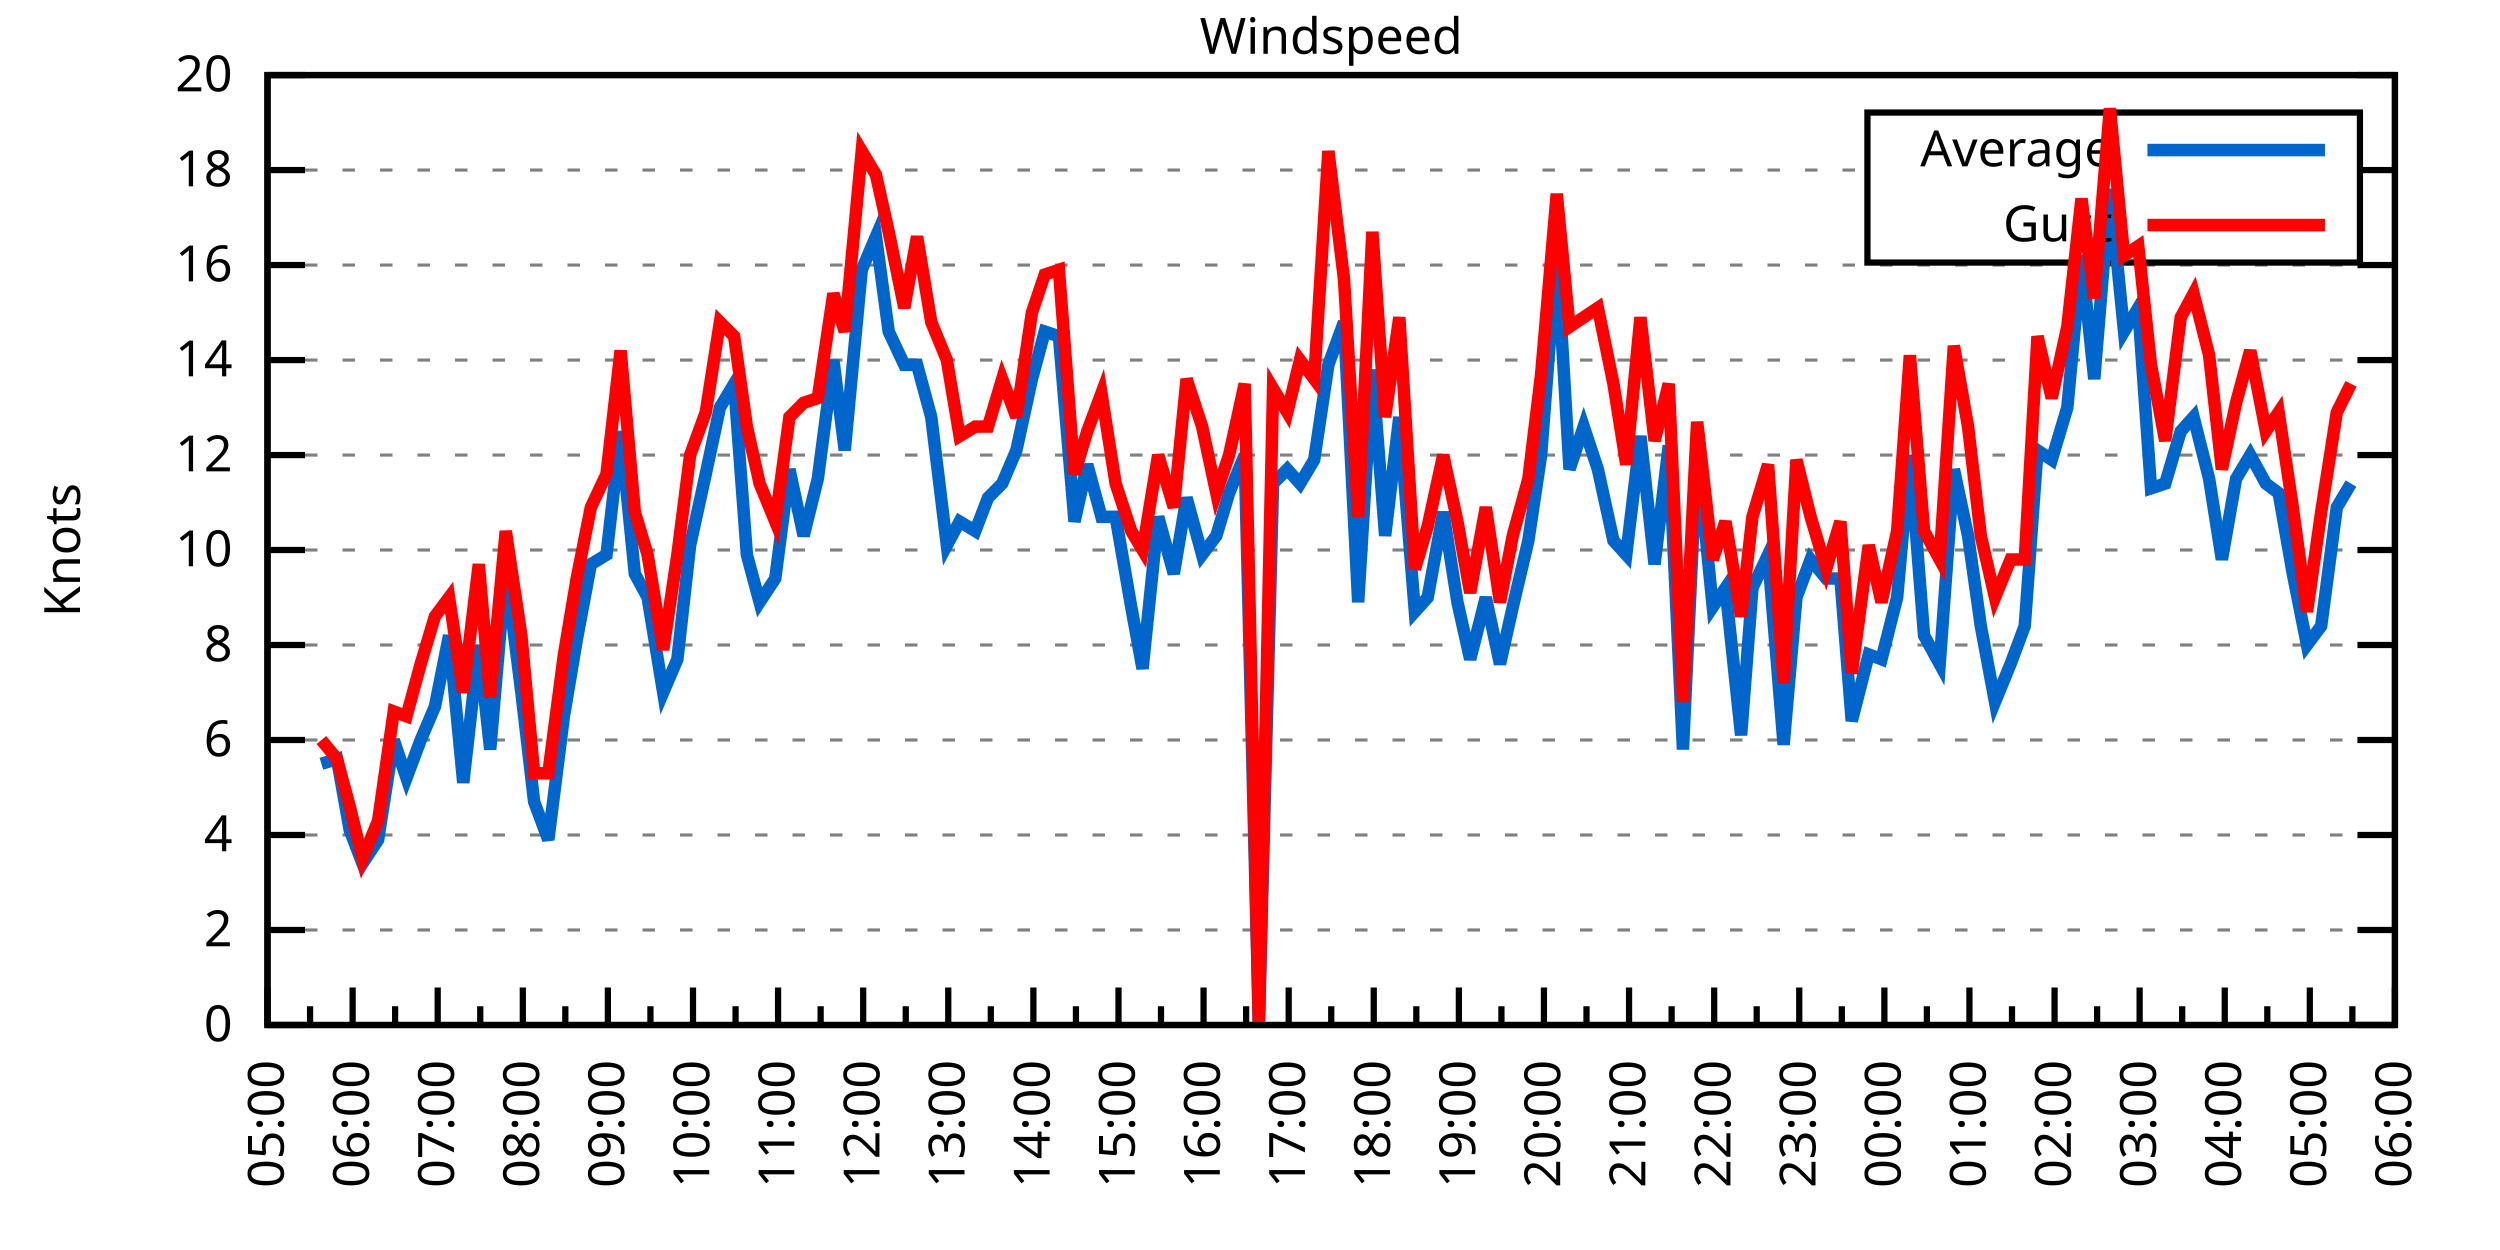
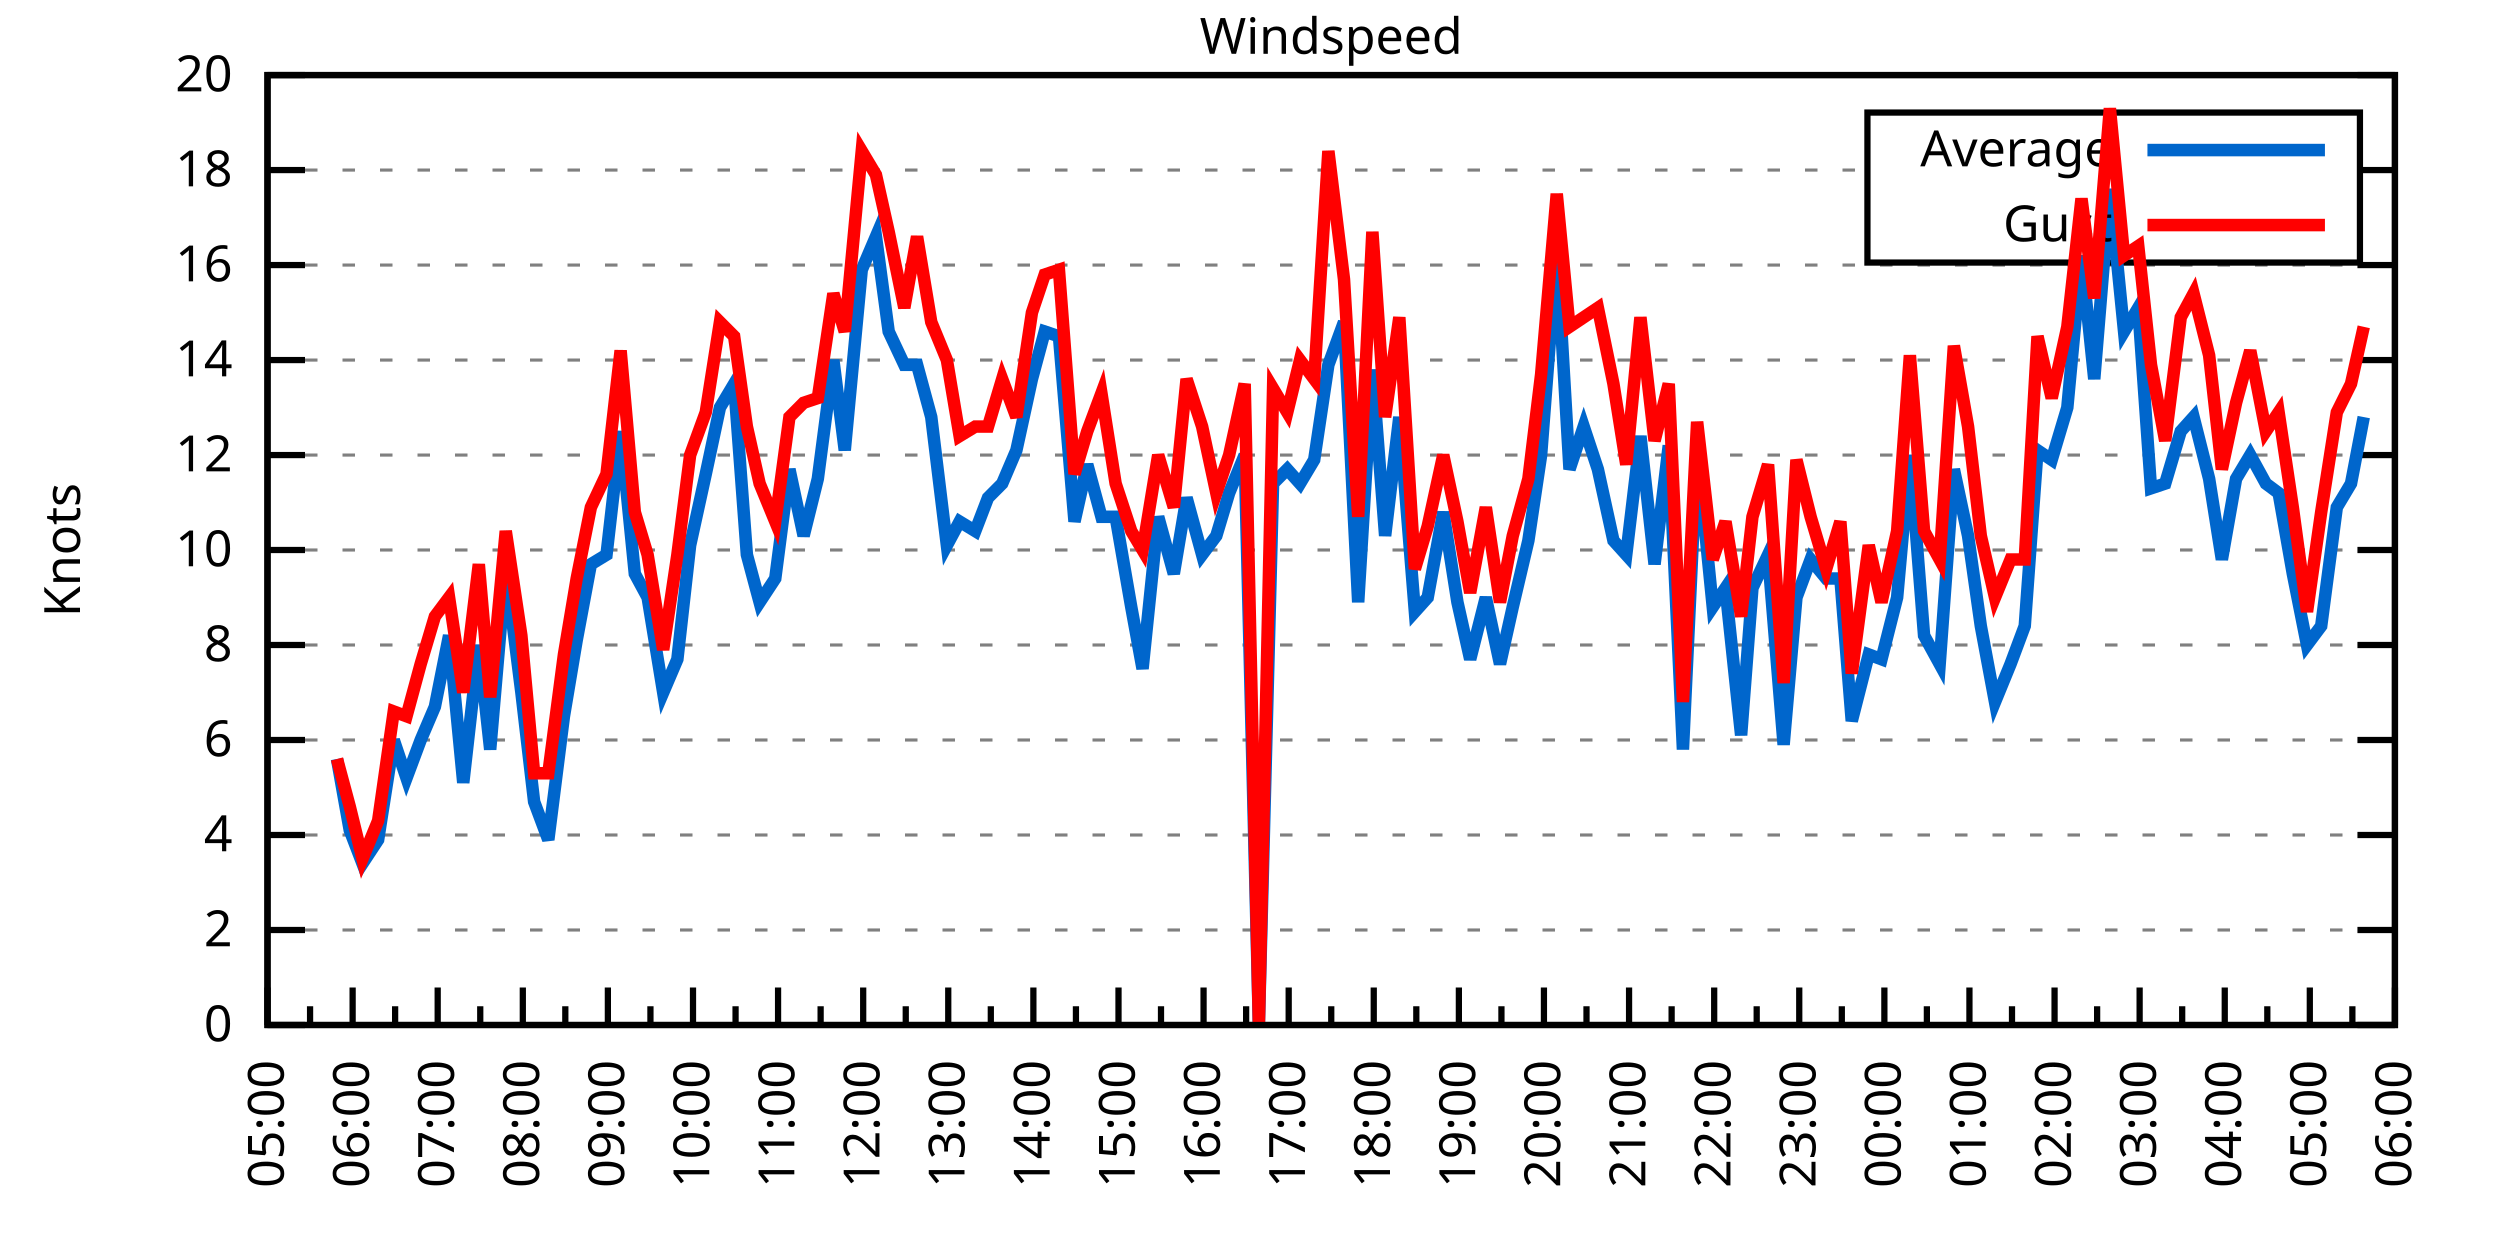
<svg xmlns="http://www.w3.org/2000/svg" xmlns:xlink="http://www.w3.org/1999/xlink" width="400" height="200" viewBox="0 0 400 200">
  <g id="gnuplot_canvas">
    <rect x="0" y="0" width="400" height="200" fill="none" />
    <defs>
      <circle id="gpDot" r="0.5" stroke-width="0.5" stroke="currentColor" />
      <path id="gpPt0" stroke-width="0.333" stroke="currentColor" d="M-1,0 h2 M0,-1 v2" />
      <path id="gpPt1" stroke-width="0.333" stroke="currentColor" d="M-1,-1 L1,1 M1,-1 L-1,1" />
      <path id="gpPt2" stroke-width="0.333" stroke="currentColor" d="M-1,0 L1,0 M0,-1 L0,1 M-1,-1 L1,1 M-1,1 L1,-1" />
      <rect id="gpPt3" stroke-width="0.333" stroke="currentColor" x="-1" y="-1" width="2" height="2" />
      <rect id="gpPt4" stroke-width="0.333" stroke="currentColor" fill="currentColor" x="-1" y="-1" width="2" height="2" />
      <circle id="gpPt5" stroke-width="0.333" stroke="currentColor" cx="0" cy="0" r="1" />
      <use xlink:href="#gpPt5" id="gpPt6" fill="currentColor" stroke="none" />
      <path id="gpPt7" stroke-width="0.333" stroke="currentColor" d="M0,-1.33 L-1.33,0.67 L1.33,0.67 z" />
      <use xlink:href="#gpPt7" id="gpPt8" fill="currentColor" stroke="none" />
      <use xlink:href="#gpPt7" id="gpPt9" stroke="currentColor" transform="rotate(180)" />
      <use xlink:href="#gpPt9" id="gpPt10" fill="currentColor" stroke="none" />
      <use xlink:href="#gpPt3" id="gpPt11" stroke="currentColor" transform="rotate(45)" />
      <use xlink:href="#gpPt11" id="gpPt12" fill="currentColor" stroke="none" />
      <path id="gpPt13" stroke-width="0.333" stroke="currentColor" d="M0,1.330 L1.265,0.411 L0.782,-1.067 L-0.782,-1.076 L-1.265,0.411 z" />
      <use xlink:href="#gpPt13" id="gpPt14" fill="currentColor" stroke="none" />
      <filter id="textbox" filterUnits="objectBoundingBox" x="0" y="0" height="1" width="1">
        <feFlood flood-color="white" flood-opacity="1" result="bgnd" />
        <feComposite in="SourceGraphic" in2="bgnd" operator="atop" />
      </filter>
      <filter id="greybox" filterUnits="objectBoundingBox" x="0" y="0" height="1" width="1">
        <feFlood flood-color="lightgrey" flood-opacity="1" result="grey" />
        <feComposite in="SourceGraphic" in2="grey" operator="atop" />
      </filter>
    </defs>
    <g fill="none" color="white" stroke="currentColor" stroke-width="1.00" stroke-linecap="butt" stroke-linejoin="miter">
</g>
    <g fill="none" color="black" stroke="currentColor" stroke-width="1.00" stroke-linecap="butt" stroke-linejoin="miter">
      <g stroke="none" shape-rendering="crispEdges">
        <polygon fill="rgb(255, 255, 255)" points="42.80,164.00 383.18,164.00 383.18,12.02 42.80,12.02 " />
      </g>
    </g>
    <g fill="none" color="black" stroke="currentColor" stroke-width="1.00" stroke-linecap="butt" stroke-linejoin="miter">
</g>
    <g fill="none" color="black" stroke="black" stroke-width="0.50" stroke-linecap="butt" stroke-linejoin="miter">
</g>
    <g fill="none" color="gray" stroke="currentColor" stroke-width="0.50" stroke-linecap="butt" stroke-linejoin="miter">
      <path stroke="gray" stroke-dasharray="2,4" class="gridline" d="M42.80,164.00 L383.19,164.00  " />
    </g>
    <g fill="none" color="gray" stroke="gray" stroke-width="1.00" stroke-linecap="butt" stroke-linejoin="miter">
</g>
    <g fill="none" color="black" stroke="currentColor" stroke-width="1.00" stroke-linecap="butt" stroke-linejoin="miter">
      <path stroke="black" d="M42.80,164.00 L48.80,164.00 M383.19,164.00 L377.19,164.00  " />
      <g transform="translate(37.20,166.60)" stroke="none" fill="black" font-family="Sans" font-size="8.00" text-anchor="end">
        <text>
          <tspan font-family="Sans"> 0</tspan>
        </text>
      </g>
    </g>
    <g fill="none" color="black" stroke="currentColor" stroke-width="1.00" stroke-linecap="butt" stroke-linejoin="miter">
</g>
    <g fill="none" color="black" stroke="black" stroke-width="0.50" stroke-linecap="butt" stroke-linejoin="miter">
</g>
    <g fill="none" color="gray" stroke="currentColor" stroke-width="0.50" stroke-linecap="butt" stroke-linejoin="miter">
      <path stroke="gray" stroke-dasharray="2,4" class="gridline" d="M42.80,148.80 L383.19,148.80  " />
    </g>
    <g fill="none" color="gray" stroke="gray" stroke-width="1.00" stroke-linecap="butt" stroke-linejoin="miter">
</g>
    <g fill="none" color="black" stroke="currentColor" stroke-width="1.00" stroke-linecap="butt" stroke-linejoin="miter">
      <path stroke="black" d="M42.80,148.80 L48.80,148.80 M383.19,148.80 L377.19,148.80  " />
      <g transform="translate(37.20,151.40)" stroke="none" fill="black" font-family="Sans" font-size="8.00" text-anchor="end">
        <text>
          <tspan font-family="Sans"> 2</tspan>
        </text>
      </g>
    </g>
    <g fill="none" color="black" stroke="currentColor" stroke-width="1.00" stroke-linecap="butt" stroke-linejoin="miter">
</g>
    <g fill="none" color="black" stroke="black" stroke-width="0.50" stroke-linecap="butt" stroke-linejoin="miter">
</g>
    <g fill="none" color="gray" stroke="currentColor" stroke-width="0.50" stroke-linecap="butt" stroke-linejoin="miter">
      <path stroke="gray" stroke-dasharray="2,4" class="gridline" d="M42.80,133.60 L383.19,133.60  " />
    </g>
    <g fill="none" color="gray" stroke="gray" stroke-width="1.00" stroke-linecap="butt" stroke-linejoin="miter">
</g>
    <g fill="none" color="black" stroke="currentColor" stroke-width="1.00" stroke-linecap="butt" stroke-linejoin="miter">
      <path stroke="black" d="M42.80,133.60 L48.80,133.60 M383.19,133.60 L377.19,133.60  " />
      <g transform="translate(37.20,136.20)" stroke="none" fill="black" font-family="Sans" font-size="8.00" text-anchor="end">
        <text>
          <tspan font-family="Sans"> 4</tspan>
        </text>
      </g>
    </g>
    <g fill="none" color="black" stroke="currentColor" stroke-width="1.00" stroke-linecap="butt" stroke-linejoin="miter">
</g>
    <g fill="none" color="black" stroke="black" stroke-width="0.50" stroke-linecap="butt" stroke-linejoin="miter">
</g>
    <g fill="none" color="gray" stroke="currentColor" stroke-width="0.50" stroke-linecap="butt" stroke-linejoin="miter">
      <path stroke="gray" stroke-dasharray="2,4" class="gridline" d="M42.80,118.40 L383.19,118.40  " />
    </g>
    <g fill="none" color="gray" stroke="gray" stroke-width="1.00" stroke-linecap="butt" stroke-linejoin="miter">
</g>
    <g fill="none" color="black" stroke="currentColor" stroke-width="1.00" stroke-linecap="butt" stroke-linejoin="miter">
      <path stroke="black" d="M42.80,118.40 L48.80,118.40 M383.19,118.40 L377.19,118.40  " />
      <g transform="translate(37.20,121.00)" stroke="none" fill="black" font-family="Sans" font-size="8.00" text-anchor="end">
        <text>
          <tspan font-family="Sans"> 6</tspan>
        </text>
      </g>
    </g>
    <g fill="none" color="black" stroke="currentColor" stroke-width="1.00" stroke-linecap="butt" stroke-linejoin="miter">
</g>
    <g fill="none" color="black" stroke="black" stroke-width="0.50" stroke-linecap="butt" stroke-linejoin="miter">
</g>
    <g fill="none" color="gray" stroke="currentColor" stroke-width="0.50" stroke-linecap="butt" stroke-linejoin="miter">
      <path stroke="gray" stroke-dasharray="2,4" class="gridline" d="M42.80,103.20 L383.19,103.20  " />
    </g>
    <g fill="none" color="gray" stroke="gray" stroke-width="1.00" stroke-linecap="butt" stroke-linejoin="miter">
</g>
    <g fill="none" color="black" stroke="currentColor" stroke-width="1.00" stroke-linecap="butt" stroke-linejoin="miter">
      <path stroke="black" d="M42.80,103.20 L48.80,103.20 M383.19,103.20 L377.19,103.20  " />
      <g transform="translate(37.20,105.80)" stroke="none" fill="black" font-family="Sans" font-size="8.00" text-anchor="end">
        <text>
          <tspan font-family="Sans"> 8</tspan>
        </text>
      </g>
    </g>
    <g fill="none" color="black" stroke="currentColor" stroke-width="1.00" stroke-linecap="butt" stroke-linejoin="miter">
</g>
    <g fill="none" color="black" stroke="black" stroke-width="0.50" stroke-linecap="butt" stroke-linejoin="miter">
</g>
    <g fill="none" color="gray" stroke="currentColor" stroke-width="0.50" stroke-linecap="butt" stroke-linejoin="miter">
      <path stroke="gray" stroke-dasharray="2,4" class="gridline" d="M42.80,88.00 L383.19,88.00  " />
    </g>
    <g fill="none" color="gray" stroke="gray" stroke-width="1.00" stroke-linecap="butt" stroke-linejoin="miter">
</g>
    <g fill="none" color="black" stroke="currentColor" stroke-width="1.00" stroke-linecap="butt" stroke-linejoin="miter">
      <path stroke="black" d="M42.80,88.00 L48.80,88.00 M383.19,88.00 L377.19,88.00  " />
      <g transform="translate(37.20,90.60)" stroke="none" fill="black" font-family="Sans" font-size="8.00" text-anchor="end">
        <text>
          <tspan font-family="Sans"> 10</tspan>
        </text>
      </g>
    </g>
    <g fill="none" color="black" stroke="currentColor" stroke-width="1.00" stroke-linecap="butt" stroke-linejoin="miter">
</g>
    <g fill="none" color="black" stroke="black" stroke-width="0.50" stroke-linecap="butt" stroke-linejoin="miter">
</g>
    <g fill="none" color="gray" stroke="currentColor" stroke-width="0.50" stroke-linecap="butt" stroke-linejoin="miter">
      <path stroke="gray" stroke-dasharray="2,4" class="gridline" d="M42.80,72.81 L383.19,72.81  " />
    </g>
    <g fill="none" color="gray" stroke="gray" stroke-width="1.00" stroke-linecap="butt" stroke-linejoin="miter">
</g>
    <g fill="none" color="black" stroke="currentColor" stroke-width="1.00" stroke-linecap="butt" stroke-linejoin="miter">
      <path stroke="black" d="M42.80,72.81 L48.80,72.81 M383.19,72.81 L377.19,72.81  " />
      <g transform="translate(37.20,75.41)" stroke="none" fill="black" font-family="Sans" font-size="8.00" text-anchor="end">
        <text>
          <tspan font-family="Sans"> 12</tspan>
        </text>
      </g>
    </g>
    <g fill="none" color="black" stroke="currentColor" stroke-width="1.00" stroke-linecap="butt" stroke-linejoin="miter">
</g>
    <g fill="none" color="black" stroke="black" stroke-width="0.50" stroke-linecap="butt" stroke-linejoin="miter">
</g>
    <g fill="none" color="gray" stroke="currentColor" stroke-width="0.50" stroke-linecap="butt" stroke-linejoin="miter">
      <path stroke="gray" stroke-dasharray="2,4" class="gridline" d="M42.80,57.61 L383.19,57.61  " />
    </g>
    <g fill="none" color="gray" stroke="gray" stroke-width="1.00" stroke-linecap="butt" stroke-linejoin="miter">
</g>
    <g fill="none" color="black" stroke="currentColor" stroke-width="1.00" stroke-linecap="butt" stroke-linejoin="miter">
      <path stroke="black" d="M42.80,57.61 L48.80,57.61 M383.19,57.61 L377.19,57.61  " />
      <g transform="translate(37.20,60.21)" stroke="none" fill="black" font-family="Sans" font-size="8.00" text-anchor="end">
        <text>
          <tspan font-family="Sans"> 14</tspan>
        </text>
      </g>
    </g>
    <g fill="none" color="black" stroke="currentColor" stroke-width="1.00" stroke-linecap="butt" stroke-linejoin="miter">
</g>
    <g fill="none" color="black" stroke="black" stroke-width="0.50" stroke-linecap="butt" stroke-linejoin="miter">
</g>
    <g fill="none" color="gray" stroke="currentColor" stroke-width="0.50" stroke-linecap="butt" stroke-linejoin="miter">
      <path stroke="gray" stroke-dasharray="2,4" class="gridline" d="M42.80,42.41 L383.19,42.41  " />
    </g>
    <g fill="none" color="gray" stroke="gray" stroke-width="1.00" stroke-linecap="butt" stroke-linejoin="miter">
</g>
    <g fill="none" color="black" stroke="currentColor" stroke-width="1.00" stroke-linecap="butt" stroke-linejoin="miter">
      <path stroke="black" d="M42.80,42.41 L48.80,42.41 M383.19,42.41 L377.19,42.41  " />
      <g transform="translate(37.20,45.01)" stroke="none" fill="black" font-family="Sans" font-size="8.00" text-anchor="end">
        <text>
          <tspan font-family="Sans"> 16</tspan>
        </text>
      </g>
    </g>
    <g fill="none" color="black" stroke="currentColor" stroke-width="1.00" stroke-linecap="butt" stroke-linejoin="miter">
</g>
    <g fill="none" color="black" stroke="black" stroke-width="0.50" stroke-linecap="butt" stroke-linejoin="miter">
</g>
    <g fill="none" color="gray" stroke="currentColor" stroke-width="0.50" stroke-linecap="butt" stroke-linejoin="miter">
      <path stroke="gray" stroke-dasharray="2,4" class="gridline" d="M42.80,27.21 L298.79,27.21 M377.59,27.21 L383.19,27.21  " />
    </g>
    <g fill="none" color="gray" stroke="gray" stroke-width="1.00" stroke-linecap="butt" stroke-linejoin="miter">
</g>
    <g fill="none" color="black" stroke="currentColor" stroke-width="1.00" stroke-linecap="butt" stroke-linejoin="miter">
      <path stroke="black" d="M42.80,27.21 L48.80,27.21 M383.19,27.21 L377.19,27.21  " />
      <g transform="translate(37.20,29.81)" stroke="none" fill="black" font-family="Sans" font-size="8.00" text-anchor="end">
        <text>
          <tspan font-family="Sans"> 18</tspan>
        </text>
      </g>
    </g>
    <g fill="none" color="black" stroke="currentColor" stroke-width="1.00" stroke-linecap="butt" stroke-linejoin="miter">
</g>
    <g fill="none" color="black" stroke="black" stroke-width="0.50" stroke-linecap="butt" stroke-linejoin="miter">
</g>
    <g fill="none" color="gray" stroke="currentColor" stroke-width="0.50" stroke-linecap="butt" stroke-linejoin="miter">
      <path stroke="gray" stroke-dasharray="2,4" class="gridline" d="M42.80,12.01 L383.19,12.01  " />
    </g>
    <g fill="none" color="gray" stroke="gray" stroke-width="1.00" stroke-linecap="butt" stroke-linejoin="miter">
</g>
    <g fill="none" color="black" stroke="currentColor" stroke-width="1.00" stroke-linecap="butt" stroke-linejoin="miter">
      <path stroke="black" d="M42.80,12.01 L48.80,12.01 M383.19,12.01 L377.19,12.01  " />
      <g transform="translate(37.20,14.61)" stroke="none" fill="black" font-family="Sans" font-size="8.00" text-anchor="end">
        <text>
          <tspan font-family="Sans"> 20</tspan>
        </text>
      </g>
    </g>
    <g fill="none" color="black" stroke="currentColor" stroke-width="1.00" stroke-linecap="butt" stroke-linejoin="miter">
      <path stroke="black" d="M42.80,164.00 L42.80,158.00  " />
      <g transform="translate(45.40,169.60) rotate(270)" stroke="none" fill="black" font-family="Sans" font-size="8.00" text-anchor="end">
        <text>
          <tspan font-family="Sans">05:00</tspan>
        </text>
      </g>
    </g>
    <g fill="none" color="black" stroke="currentColor" stroke-width="1.00" stroke-linecap="butt" stroke-linejoin="miter">
      <path stroke="black" d="M49.61,164.00 L49.61,161.00 M56.42,164.00 L56.42,158.00  " />
      <g transform="translate(59.02,169.60) rotate(270)" stroke="none" fill="black" font-family="Sans" font-size="8.00" text-anchor="end">
        <text>
          <tspan font-family="Sans">06:00</tspan>
        </text>
      </g>
    </g>
    <g fill="none" color="black" stroke="currentColor" stroke-width="1.00" stroke-linecap="butt" stroke-linejoin="miter">
      <path stroke="black" d="M63.22,164.00 L63.22,161.00 M70.03,164.00 L70.03,158.00  " />
      <g transform="translate(72.63,169.60) rotate(270)" stroke="none" fill="black" font-family="Sans" font-size="8.00" text-anchor="end">
        <text>
          <tspan font-family="Sans">07:00</tspan>
        </text>
      </g>
    </g>
    <g fill="none" color="black" stroke="currentColor" stroke-width="1.00" stroke-linecap="butt" stroke-linejoin="miter">
      <path stroke="black" d="M76.84,164.00 L76.84,161.00 M83.65,164.00 L83.65,158.00  " />
      <g transform="translate(86.25,169.60) rotate(270)" stroke="none" fill="black" font-family="Sans" font-size="8.00" text-anchor="end">
        <text>
          <tspan font-family="Sans">08:00</tspan>
        </text>
      </g>
    </g>
    <g fill="none" color="black" stroke="currentColor" stroke-width="1.00" stroke-linecap="butt" stroke-linejoin="miter">
      <path stroke="black" d="M90.45,164.00 L90.45,161.00 M97.26,164.00 L97.26,158.00  " />
      <g transform="translate(99.86,169.60) rotate(270)" stroke="none" fill="black" font-family="Sans" font-size="8.00" text-anchor="end">
        <text>
          <tspan font-family="Sans">09:00</tspan>
        </text>
      </g>
    </g>
    <g fill="none" color="black" stroke="currentColor" stroke-width="1.00" stroke-linecap="butt" stroke-linejoin="miter">
      <path stroke="black" d="M104.07,164.00 L104.07,161.00 M110.88,164.00 L110.88,158.00  " />
      <g transform="translate(113.48,169.60) rotate(270)" stroke="none" fill="black" font-family="Sans" font-size="8.00" text-anchor="end">
        <text>
          <tspan font-family="Sans">10:00</tspan>
        </text>
      </g>
    </g>
    <g fill="none" color="black" stroke="currentColor" stroke-width="1.00" stroke-linecap="butt" stroke-linejoin="miter">
      <path stroke="black" d="M117.69,164.00 L117.69,161.00 M124.49,164.00 L124.49,158.00  " />
      <g transform="translate(127.09,169.60) rotate(270)" stroke="none" fill="black" font-family="Sans" font-size="8.00" text-anchor="end">
        <text>
          <tspan font-family="Sans">11:00</tspan>
        </text>
      </g>
    </g>
    <g fill="none" color="black" stroke="currentColor" stroke-width="1.00" stroke-linecap="butt" stroke-linejoin="miter">
      <path stroke="black" d="M131.30,164.00 L131.30,161.00 M138.11,164.00 L138.11,158.00  " />
      <g transform="translate(140.71,169.60) rotate(270)" stroke="none" fill="black" font-family="Sans" font-size="8.00" text-anchor="end">
        <text>
          <tspan font-family="Sans">12:00</tspan>
        </text>
      </g>
    </g>
    <g fill="none" color="black" stroke="currentColor" stroke-width="1.00" stroke-linecap="butt" stroke-linejoin="miter">
      <path stroke="black" d="M144.92,164.00 L144.92,161.00 M151.72,164.00 L151.72,158.00  " />
      <g transform="translate(154.32,169.60) rotate(270)" stroke="none" fill="black" font-family="Sans" font-size="8.00" text-anchor="end">
        <text>
          <tspan font-family="Sans">13:00</tspan>
        </text>
      </g>
    </g>
    <g fill="none" color="black" stroke="currentColor" stroke-width="1.00" stroke-linecap="butt" stroke-linejoin="miter">
      <path stroke="black" d="M158.53,164.00 L158.53,161.00 M165.34,164.00 L165.34,158.00  " />
      <g transform="translate(167.94,169.60) rotate(270)" stroke="none" fill="black" font-family="Sans" font-size="8.00" text-anchor="end">
        <text>
          <tspan font-family="Sans">14:00</tspan>
        </text>
      </g>
    </g>
    <g fill="none" color="black" stroke="currentColor" stroke-width="1.00" stroke-linecap="butt" stroke-linejoin="miter">
      <path stroke="black" d="M172.15,164.00 L172.15,161.00 M178.96,164.00 L178.96,158.00  " />
      <g transform="translate(181.56,169.60) rotate(270)" stroke="none" fill="black" font-family="Sans" font-size="8.00" text-anchor="end">
        <text>
          <tspan font-family="Sans">15:00</tspan>
        </text>
      </g>
    </g>
    <g fill="none" color="black" stroke="currentColor" stroke-width="1.00" stroke-linecap="butt" stroke-linejoin="miter">
      <path stroke="black" d="M185.76,164.00 L185.76,161.00 M192.57,164.00 L192.57,158.00  " />
      <g transform="translate(195.17,169.60) rotate(270)" stroke="none" fill="black" font-family="Sans" font-size="8.00" text-anchor="end">
        <text>
          <tspan font-family="Sans">16:00</tspan>
        </text>
      </g>
    </g>
    <g fill="none" color="black" stroke="currentColor" stroke-width="1.00" stroke-linecap="butt" stroke-linejoin="miter">
      <path stroke="black" d="M199.38,164.00 L199.38,161.00 M206.19,164.00 L206.19,158.00  " />
      <g transform="translate(208.79,169.60) rotate(270)" stroke="none" fill="black" font-family="Sans" font-size="8.00" text-anchor="end">
        <text>
          <tspan font-family="Sans">17:00</tspan>
        </text>
      </g>
    </g>
    <g fill="none" color="black" stroke="currentColor" stroke-width="1.00" stroke-linecap="butt" stroke-linejoin="miter">
      <path stroke="black" d="M213.00,164.00 L213.00,161.00 M219.80,164.00 L219.80,158.00  " />
      <g transform="translate(222.40,169.60) rotate(270)" stroke="none" fill="black" font-family="Sans" font-size="8.00" text-anchor="end">
        <text>
          <tspan font-family="Sans">18:00</tspan>
        </text>
      </g>
    </g>
    <g fill="none" color="black" stroke="currentColor" stroke-width="1.00" stroke-linecap="butt" stroke-linejoin="miter">
      <path stroke="black" d="M226.61,164.00 L226.61,161.00 M233.42,164.00 L233.42,158.00  " />
      <g transform="translate(236.02,169.60) rotate(270)" stroke="none" fill="black" font-family="Sans" font-size="8.00" text-anchor="end">
        <text>
          <tspan font-family="Sans">19:00</tspan>
        </text>
      </g>
    </g>
    <g fill="none" color="black" stroke="currentColor" stroke-width="1.00" stroke-linecap="butt" stroke-linejoin="miter">
      <path stroke="black" d="M240.23,164.00 L240.23,161.00 M247.03,164.00 L247.03,158.00  " />
      <g transform="translate(249.63,169.60) rotate(270)" stroke="none" fill="black" font-family="Sans" font-size="8.00" text-anchor="end">
        <text>
          <tspan font-family="Sans">20:00</tspan>
        </text>
      </g>
    </g>
    <g fill="none" color="black" stroke="currentColor" stroke-width="1.00" stroke-linecap="butt" stroke-linejoin="miter">
      <path stroke="black" d="M253.84,164.00 L253.84,161.00 M260.65,164.00 L260.65,158.00  " />
      <g transform="translate(263.25,169.60) rotate(270)" stroke="none" fill="black" font-family="Sans" font-size="8.00" text-anchor="end">
        <text>
          <tspan font-family="Sans">21:00</tspan>
        </text>
      </g>
    </g>
    <g fill="none" color="black" stroke="currentColor" stroke-width="1.00" stroke-linecap="butt" stroke-linejoin="miter">
      <path stroke="black" d="M267.46,164.00 L267.46,161.00 M274.27,164.00 L274.27,158.00  " />
      <g transform="translate(276.87,169.60) rotate(270)" stroke="none" fill="black" font-family="Sans" font-size="8.00" text-anchor="end">
        <text>
          <tspan font-family="Sans">22:00</tspan>
        </text>
      </g>
    </g>
    <g fill="none" color="black" stroke="currentColor" stroke-width="1.00" stroke-linecap="butt" stroke-linejoin="miter">
      <path stroke="black" d="M281.07,164.00 L281.07,161.00 M287.88,164.00 L287.88,158.00  " />
      <g transform="translate(290.48,169.60) rotate(270)" stroke="none" fill="black" font-family="Sans" font-size="8.00" text-anchor="end">
        <text>
          <tspan font-family="Sans">23:00</tspan>
        </text>
      </g>
    </g>
    <g fill="none" color="black" stroke="currentColor" stroke-width="1.00" stroke-linecap="butt" stroke-linejoin="miter">
      <path stroke="black" d="M294.69,164.00 L294.69,161.00 M301.50,164.00 L301.50,158.00  " />
      <g transform="translate(304.10,169.60) rotate(270)" stroke="none" fill="black" font-family="Sans" font-size="8.00" text-anchor="end">
        <text>
          <tspan font-family="Sans">00:00</tspan>
        </text>
      </g>
    </g>
    <g fill="none" color="black" stroke="currentColor" stroke-width="1.00" stroke-linecap="butt" stroke-linejoin="miter">
      <path stroke="black" d="M308.30,164.00 L308.30,161.00 M315.11,164.00 L315.11,158.00  " />
      <g transform="translate(317.71,169.60) rotate(270)" stroke="none" fill="black" font-family="Sans" font-size="8.00" text-anchor="end">
        <text>
          <tspan font-family="Sans">01:00</tspan>
        </text>
      </g>
    </g>
    <g fill="none" color="black" stroke="currentColor" stroke-width="1.00" stroke-linecap="butt" stroke-linejoin="miter">
      <path stroke="black" d="M321.92,164.00 L321.92,161.00 M328.73,164.00 L328.73,158.00  " />
      <g transform="translate(331.33,169.60) rotate(270)" stroke="none" fill="black" font-family="Sans" font-size="8.00" text-anchor="end">
        <text>
          <tspan font-family="Sans">02:00</tspan>
        </text>
      </g>
    </g>
    <g fill="none" color="black" stroke="currentColor" stroke-width="1.00" stroke-linecap="butt" stroke-linejoin="miter">
      <path stroke="black" d="M335.54,164.00 L335.54,161.00 M342.34,164.00 L342.34,158.00  " />
      <g transform="translate(344.94,169.60) rotate(270)" stroke="none" fill="black" font-family="Sans" font-size="8.00" text-anchor="end">
        <text>
          <tspan font-family="Sans">03:00</tspan>
        </text>
      </g>
    </g>
    <g fill="none" color="black" stroke="currentColor" stroke-width="1.00" stroke-linecap="butt" stroke-linejoin="miter">
      <path stroke="black" d="M349.15,164.00 L349.15,161.00 M355.96,164.00 L355.96,158.00  " />
      <g transform="translate(358.56,169.60) rotate(270)" stroke="none" fill="black" font-family="Sans" font-size="8.00" text-anchor="end">
        <text>
          <tspan font-family="Sans">04:00</tspan>
        </text>
      </g>
    </g>
    <g fill="none" color="black" stroke="currentColor" stroke-width="1.00" stroke-linecap="butt" stroke-linejoin="miter">
      <path stroke="black" d="M362.77,164.00 L362.77,161.00 M369.57,164.00 L369.57,158.00  " />
      <g transform="translate(372.17,169.60) rotate(270)" stroke="none" fill="black" font-family="Sans" font-size="8.00" text-anchor="end">
        <text>
          <tspan font-family="Sans">05:00</tspan>
        </text>
      </g>
    </g>
    <g fill="none" color="black" stroke="currentColor" stroke-width="1.00" stroke-linecap="butt" stroke-linejoin="miter">
      <path stroke="black" d="M376.38,164.00 L376.38,161.00 M383.19,164.00 L383.19,158.00  " />
      <g transform="translate(385.79,169.60) rotate(270)" stroke="none" fill="black" font-family="Sans" font-size="8.00" text-anchor="end">
        <text>
          <tspan font-family="Sans">06:00</tspan>
        </text>
      </g>
    </g>
    <g fill="none" color="black" stroke="currentColor" stroke-width="1.00" stroke-linecap="butt" stroke-linejoin="miter">
</g>
    <g fill="none" color="black" stroke="currentColor" stroke-width="1.00" stroke-linecap="butt" stroke-linejoin="miter">
      <path stroke="black" d="M42.80,12.01 L42.80,164.00 L383.19,164.00 L383.19,12.01 L42.80,12.01 Z  " />
    </g>
    <g fill="none" color="black" stroke="currentColor" stroke-width="1.00" stroke-linecap="butt" stroke-linejoin="miter">
      <g transform="translate(12.80,88.01) rotate(270)" stroke="none" fill="black" font-family="Sans" font-size="8.00" text-anchor="middle">
        <text>
          <tspan font-family="Sans">Knots</tspan>
        </text>
      </g>
    </g>
    <g fill="none" color="black" stroke="currentColor" stroke-width="1.00" stroke-linecap="butt" stroke-linejoin="miter">
</g>
    <g fill="none" color="black" stroke="currentColor" stroke-width="1.00" stroke-linecap="butt" stroke-linejoin="miter">
      <path stroke="black" d="M298.79,42.01 L298.79,18.01 L377.59,18.01 L377.59,42.01 L298.79,42.01 Z  " />
    </g>
    <g id="Windspeed_plot_1">
      <g fill="none" color="white" stroke="black" stroke-width="2.00" stroke-linecap="butt" stroke-linejoin="miter">
</g>
      <g fill="none" color="black" stroke="currentColor" stroke-width="2.00" stroke-linecap="butt" stroke-linejoin="miter">
        <g transform="translate(337.99,26.61)" stroke="none" fill="black" font-family="Sans" font-size="8.00" text-anchor="end">
          <text>
            <tspan font-family="Sans">Average</tspan>
          </text>
        </g>
      </g>
      <g fill="none" color="black" stroke="currentColor" stroke-width="2.00" stroke-linecap="butt" stroke-linejoin="miter">
-         <path stroke="rgb(  0, 102, 204)" d="M343.59,24.01 L371.99,24.01 M51.42,122.20 L53.92,121.44 L55.96,132.84 L58.00,138.16 L60.50,134.36 L63.00,118.40   L65.04,124.48 L67.31,118.40 L69.58,113.08 L71.85,101.68 L74.12,125.24 L76.61,103.20 L78.43,119.92 L80.92,91.04   L83.42,110.80 L85.46,128.28 L87.73,134.36 L90.23,114.60 L92.27,102.44 L94.54,90.28 L97.04,88.76 L99.30,69.01   L101.57,91.80 L103.62,95.60 L106.11,110.80 L108.38,105.48 L110.42,87.25 L112.92,75.85 L115.19,65.21 L117.46,61.41   L119.50,88.76 L121.54,96.36 L124.04,92.56 L126.31,75.09 L128.58,85.73 L130.85,76.61 L133.34,57.61 L135.16,72.05   L137.88,43.17 L140.15,37.85 L142.19,53.05 L144.69,58.37 L146.73,58.37 L149.00,66.73 L151.50,87.25 L153.54,83.45   L156.04,84.97 L158.08,79.65 L160.35,77.37 L162.62,72.05 L165.11,60.65 L167.16,53.05 L169.43,53.81 L171.92,83.45   L173.96,74.33 L176.23,82.69 L178.50,82.69 L181.00,97.12 L182.81,107.00 L185.31,82.69 L187.81,91.80 L189.85,79.65   L192.34,88.76 L194.61,85.73 L196.66,78.89 L199.15,72.81 L201.42,164.00 L203.69,77.37 L205.96,75.09 L208.00,77.37   L210.27,73.57 L212.54,58.37 L215.04,51.53 L217.31,96.36 L219.58,59.13 L221.62,85.73 L223.89,66.73 L226.38,97.88   L228.43,95.60 L230.92,81.93 L233.19,96.36 L235.23,105.48 L237.73,95.60 L240.00,106.24 L242.04,97.12 L244.54,86.49   L246.58,72.81 L249.08,40.13 L251.12,75.09 L253.39,68.25 L255.66,75.09 L258.15,86.49 L260.20,88.76 L262.47,69.77   L264.73,90.28 L267.00,71.29 L269.27,119.92 L271.54,72.05 L274.04,97.12 L276.08,94.08 L278.58,117.64 L280.39,94.08   L282.89,88.76 L285.38,119.16 L287.43,95.60 L289.70,89.52 L292.19,92.56 L294.46,92.56 L296.28,115.36 L299.00,104.72   L301.04,105.48 L303.54,95.60 L305.58,72.81 L307.85,101.68 L310.35,106.24 L312.62,75.09 L314.89,85.73 L316.93,100.16   L319.20,112.32 L321.69,106.24 L323.96,100.16 L326.00,72.05 L328.27,73.57 L330.77,65.21 L333.04,40.89 L335.08,60.65   L337.58,30.25 L339.85,53.05 L342.12,49.25 L344.16,78.13 L346.43,77.37 L348.92,69.01 L350.97,66.73 L353.46,76.61   L355.50,89.52 L357.77,76.61 L360.04,72.81 L362.54,77.37 L364.58,78.89 L366.85,91.80 L369.12,103.20 L371.39,100.16   L373.89,81.17 L376.16,77.37  " />
+         <path stroke="rgb(  0, 102, 204)" d="M343.59,24.01 L371.99,24.01 M53.92,121.44 L55.96,132.84 L58.00,138.16 L60.50,134.36 L63.00,118.40 L65.04,124.48   L67.31,118.40 L69.58,113.08 L71.85,101.68 L74.12,125.24 L76.61,103.20 L78.43,119.92 L80.92,91.04 L83.42,110.80   L85.46,128.28 L87.73,134.36 L90.23,114.60 L92.27,102.44 L94.54,90.28 L97.04,88.76 L99.30,69.01 L101.57,91.80   L103.62,95.60 L106.11,110.80 L108.38,105.48 L110.42,87.25 L112.92,75.85 L115.19,65.21 L117.46,61.41 L119.50,88.76   L121.54,96.36 L124.04,92.56 L126.31,75.09 L128.58,85.73 L130.85,76.61 L133.34,57.61 L135.16,72.05 L137.88,43.17   L140.15,37.85 L142.19,53.05 L144.69,58.37 L146.73,58.37 L149.00,66.73 L151.50,87.25 L153.54,83.45 L156.04,84.97   L158.08,79.65 L160.35,77.37 L162.62,72.05 L165.11,60.65 L167.16,53.05 L169.43,53.81 L171.92,83.45 L173.96,74.33   L176.23,82.69 L178.50,82.69 L181.00,97.12 L182.81,107.00 L185.31,82.69 L187.81,91.80 L189.85,79.65 L192.34,88.76   L194.61,85.73 L196.66,78.89 L199.15,72.81 L201.42,164.00 L203.69,77.37 L205.96,75.09 L208.00,77.37 L210.27,73.57   L212.54,58.37 L215.04,51.53 L217.31,96.36 L219.58,59.13 L221.62,85.73 L223.89,66.73 L226.38,97.88 L228.43,95.60   L230.92,81.93 L233.19,96.36 L235.23,105.48 L237.73,95.60 L240.00,106.24 L242.04,97.12 L244.54,86.49 L246.58,72.81   L249.08,40.13 L251.12,75.09 L253.39,68.25 L255.66,75.09 L258.15,86.49 L260.20,88.76 L262.47,69.77 L264.73,90.28   L267.00,71.29 L269.27,119.92 L271.54,72.05 L274.04,97.12 L276.08,94.08 L278.58,117.64 L280.39,94.08 L282.89,88.76   L285.38,119.16 L287.43,95.60 L289.70,89.52 L292.19,92.56 L294.46,92.56 L296.28,115.36 L299.00,104.72 L301.04,105.48   L303.54,95.60 L305.58,72.81 L307.85,101.68 L310.35,106.24 L312.62,75.09 L314.89,85.73 L316.93,100.16 L319.20,112.32   L321.69,106.24 L323.96,100.16 L326.00,72.05 L328.27,73.57 L330.77,65.21 L333.04,40.89 L335.08,60.65 L337.58,30.25   L339.85,53.05 L342.12,49.25 L344.16,78.13 L346.43,77.37 L348.92,69.01 L350.97,66.73 L353.46,76.61 L355.50,89.52   L357.77,76.61 L360.04,72.81 L362.54,77.37 L364.58,78.89 L366.85,91.80 L369.12,103.20 L371.39,100.16 L373.89,81.17   L376.16,77.37 L378.20,66.73  " />
      </g>
    </g>
    <g id="Windspeed_plot_2">
      <g fill="none" color="black" stroke="currentColor" stroke-width="2.00" stroke-linecap="butt" stroke-linejoin="miter">
        <g transform="translate(337.99,38.61)" stroke="none" fill="black" font-family="Sans" font-size="8.00" text-anchor="end">
          <text>
            <tspan font-family="Sans">Gust</tspan>
          </text>
        </g>
      </g>
      <g fill="none" color="black" stroke="currentColor" stroke-width="2.00" stroke-linecap="butt" stroke-linejoin="miter">
-         <path stroke="rgb(255,   0,   0)" d="M343.59,36.01 L371.99,36.01 M51.42,118.40 L53.92,121.44 L55.96,129.04 L58.00,137.40 L60.50,131.32 L63.00,113.84   L65.04,114.60 L67.31,106.24 L69.58,98.64 L71.85,95.60 L74.12,110.80 L76.61,90.28 L78.43,111.56 L80.92,84.97   L83.42,101.68 L85.46,123.72 L87.73,123.72 L90.23,104.72 L92.27,92.56 L94.54,81.17 L97.04,75.85 L99.30,56.09   L101.57,81.93 L103.62,88.76 L106.11,103.96 L108.38,88.76 L110.42,72.81 L112.92,65.97 L115.19,51.53 L117.46,53.81   L119.50,68.25 L121.54,77.37 L124.04,83.45 L126.31,66.73 L128.58,64.45 L130.85,63.69 L133.34,46.97 L135.16,53.05   L137.88,24.17 L140.15,27.97 L142.19,37.09 L144.69,49.25 L146.73,37.85 L149.00,51.53 L151.50,57.61 L153.54,69.77   L156.04,68.25 L158.08,68.25 L160.35,60.65 L162.62,66.73 L165.11,50.01 L167.16,43.93 L169.43,43.17 L171.92,75.85   L173.96,69.01 L176.23,62.93 L178.50,77.37 L181.00,84.97 L182.81,88.00 L185.31,72.81 L187.81,81.17 L189.85,60.65   L192.34,68.25 L194.61,78.89 L196.66,72.81 L199.15,61.41 L201.42,164.00 L203.69,62.17 L205.96,65.97 L208.00,57.61   L210.27,60.65 L212.54,24.17 L215.04,44.69 L217.31,82.69 L219.58,37.09 L221.62,66.73 L223.89,50.77 L226.38,91.04   L228.43,84.21 L230.92,72.81 L233.19,83.45 L235.23,94.84 L237.73,81.17 L240.00,96.36 L242.04,85.73 L244.54,76.61   L246.58,59.89 L249.08,31.01 L251.12,52.29 L253.39,50.77 L255.66,49.25 L258.15,61.41 L260.20,74.33 L262.47,50.77   L264.73,70.53 L267.00,61.41 L269.27,112.32 L271.54,67.49 L274.04,89.52 L276.08,83.45 L278.58,98.64 L280.39,82.69   L282.89,74.33 L285.38,109.28 L287.43,73.57 L289.70,82.69 L292.19,91.04 L294.46,83.45 L296.28,107.76 L299.00,87.25   L301.04,96.36 L303.54,84.97 L305.58,56.85 L307.85,84.97 L310.35,89.52 L312.62,55.33 L314.89,68.25 L316.93,85.73   L319.20,95.60 L321.69,89.52 L323.96,89.52 L326.00,53.81 L328.27,63.69 L330.77,52.29 L333.04,31.77 L335.08,47.73   L337.58,17.33 L339.85,40.89 L342.12,39.37 L344.16,58.37 L346.43,70.53 L348.92,50.77 L350.97,46.97 L353.46,56.85   L355.50,75.09 L357.77,64.45 L360.04,56.09 L362.54,69.01 L364.58,65.97 L366.85,81.17 L369.12,97.88 L371.39,81.93   L373.89,65.97 L376.16,61.41  " />
+         <path stroke="rgb(255,   0,   0)" d="M343.59,36.01 L371.99,36.01 M53.92,121.44 L55.96,129.04 L58.00,137.40 L60.50,131.32 L63.00,113.84 L65.04,114.60   L67.31,106.24 L69.58,98.64 L71.85,95.60 L74.12,110.80 L76.61,90.28 L78.43,111.56 L80.92,84.97 L83.42,101.68   L85.46,123.72 L87.73,123.72 L90.23,104.72 L92.27,92.56 L94.54,81.17 L97.04,75.85 L99.30,56.09 L101.57,81.93   L103.62,88.76 L106.11,103.96 L108.38,88.76 L110.42,72.81 L112.92,65.97 L115.19,51.53 L117.46,53.81 L119.50,68.25   L121.54,77.37 L124.04,83.45 L126.31,66.73 L128.58,64.45 L130.85,63.69 L133.34,46.97 L135.16,53.05 L137.88,24.17   L140.15,27.97 L142.19,37.09 L144.69,49.25 L146.73,37.85 L149.00,51.53 L151.50,57.61 L153.54,69.77 L156.04,68.25   L158.08,68.25 L160.35,60.65 L162.62,66.73 L165.11,50.01 L167.16,43.93 L169.43,43.17 L171.92,75.85 L173.96,69.01   L176.23,62.93 L178.50,77.37 L181.00,84.97 L182.81,88.00 L185.31,72.81 L187.81,81.17 L189.85,60.65 L192.34,68.25   L194.61,78.89 L196.66,72.81 L199.15,61.41 L201.42,164.00 L203.69,62.17 L205.96,65.97 L208.00,57.61 L210.27,60.65   L212.54,24.17 L215.04,44.69 L217.31,82.69 L219.58,37.09 L221.62,66.73 L223.89,50.77 L226.38,91.04 L228.43,84.21   L230.92,72.81 L233.19,83.45 L235.23,94.84 L237.73,81.17 L240.00,96.36 L242.04,85.73 L244.54,76.61 L246.58,59.89   L249.08,31.01 L251.12,52.29 L253.39,50.77 L255.66,49.25 L258.15,61.41 L260.20,74.33 L262.47,50.77 L264.73,70.53   L267.00,61.41 L269.27,112.32 L271.54,67.49 L274.04,89.52 L276.08,83.45 L278.58,98.64 L280.39,82.69 L282.89,74.33   L285.38,109.28 L287.43,73.57 L289.70,82.69 L292.19,91.04 L294.46,83.45 L296.28,107.76 L299.00,87.25 L301.04,96.36   L303.54,84.97 L305.58,56.85 L307.85,84.97 L310.35,89.52 L312.62,55.33 L314.89,68.25 L316.93,85.73 L319.20,95.60   L321.69,89.52 L323.96,89.52 L326.00,53.81 L328.27,63.69 L330.77,52.29 L333.04,31.77 L335.08,47.73 L337.58,17.33   L339.85,40.89 L342.12,39.37 L344.16,58.37 L346.43,70.53 L348.92,50.77 L350.97,46.97 L353.46,56.85 L355.50,75.09   L357.77,64.45 L360.04,56.09 L362.54,69.01 L364.58,65.97 L366.85,81.17 L369.12,97.88 L371.39,81.93 L373.89,65.97   L376.16,61.41 L378.20,52.29  " />
      </g>
    </g>
    <g fill="none" color="black" stroke="currentColor" stroke-width="2.00" stroke-linecap="butt" stroke-linejoin="miter">
</g>
    <g fill="none" color="black" stroke="black" stroke-width="1.00" stroke-linecap="butt" stroke-linejoin="miter">
</g>
    <g fill="none" color="black" stroke="currentColor" stroke-width="1.00" stroke-linecap="butt" stroke-linejoin="miter">
      <path stroke="black" d="M42.80,12.01 L42.80,164.00 L383.19,164.00 L383.19,12.01 L42.80,12.01 Z  " />
    </g>
    <g fill="none" color="black" stroke="currentColor" stroke-width="1.00" stroke-linecap="butt" stroke-linejoin="miter">
      <g transform="translate(212.99,8.61)" stroke="none" fill="black" font-family="Sans" font-size="8.00" text-anchor="middle">
        <text>
          <tspan font-family="Sans">Windspeed</tspan>
        </text>
      </g>
    </g>
    <g fill="none" color="black" stroke="currentColor" stroke-width="1.00" stroke-linecap="butt" stroke-linejoin="miter">
</g>
  </g>
</svg>
